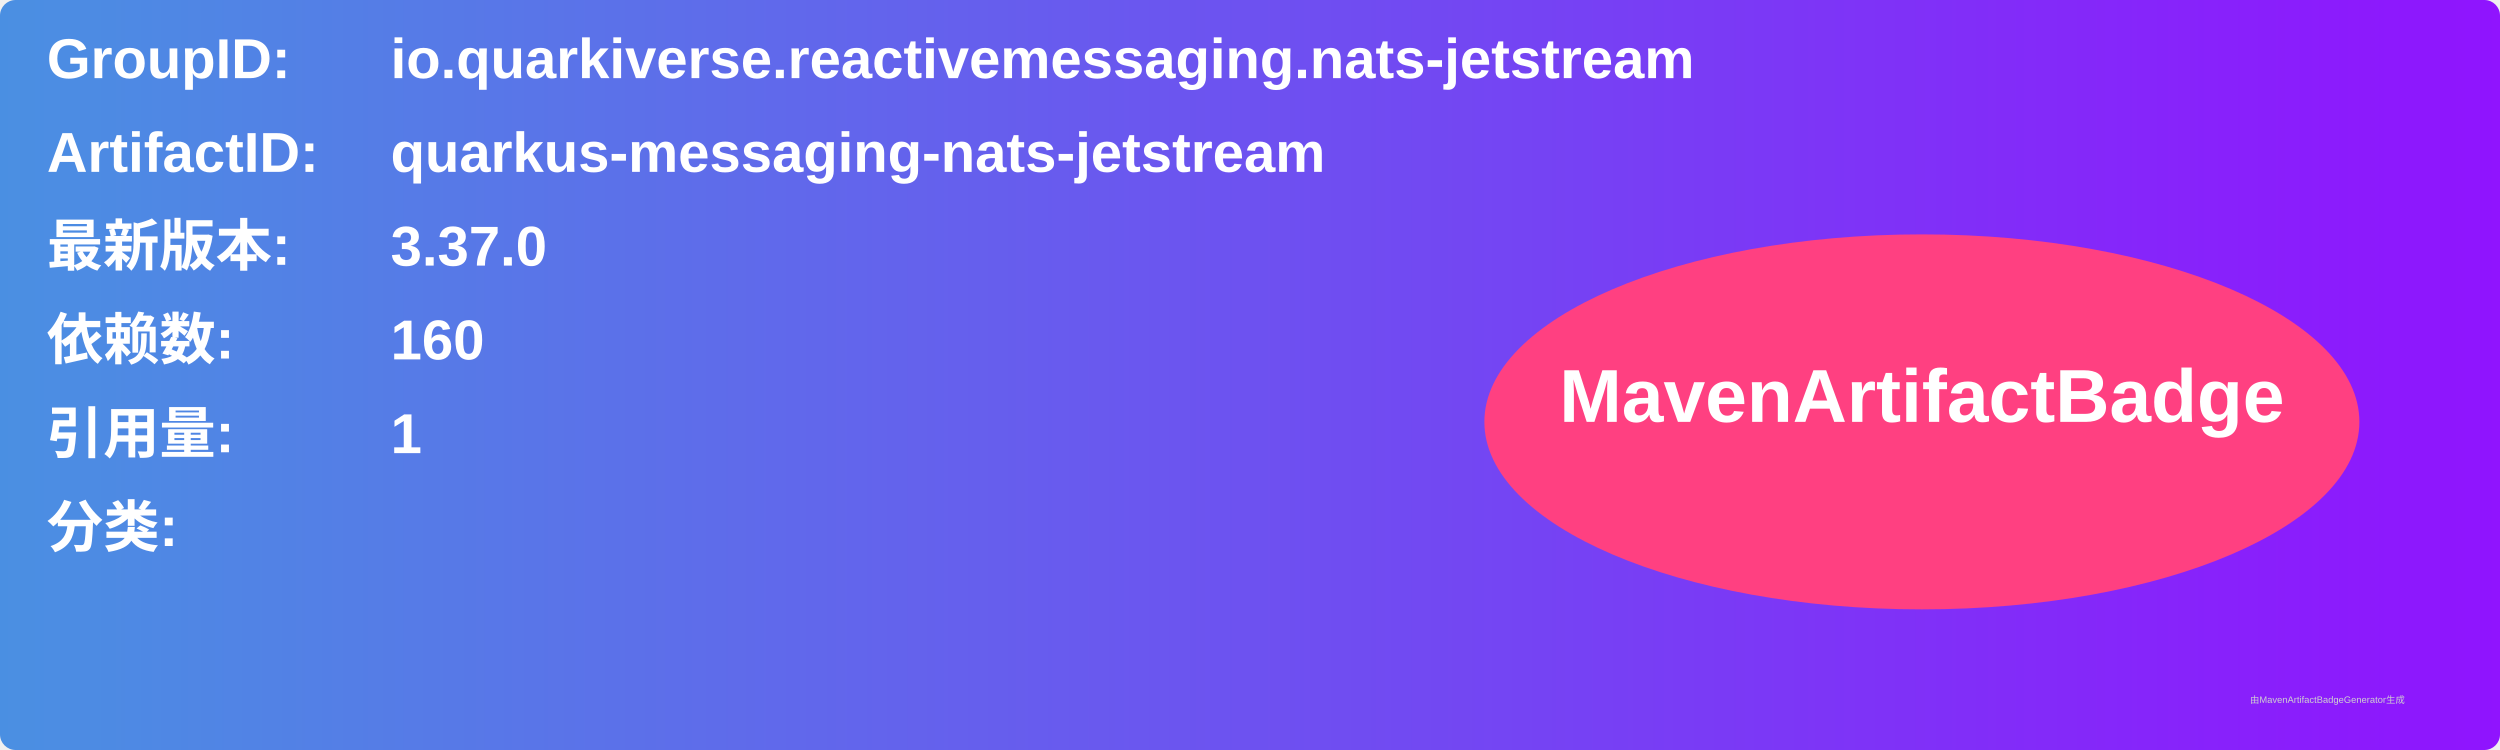
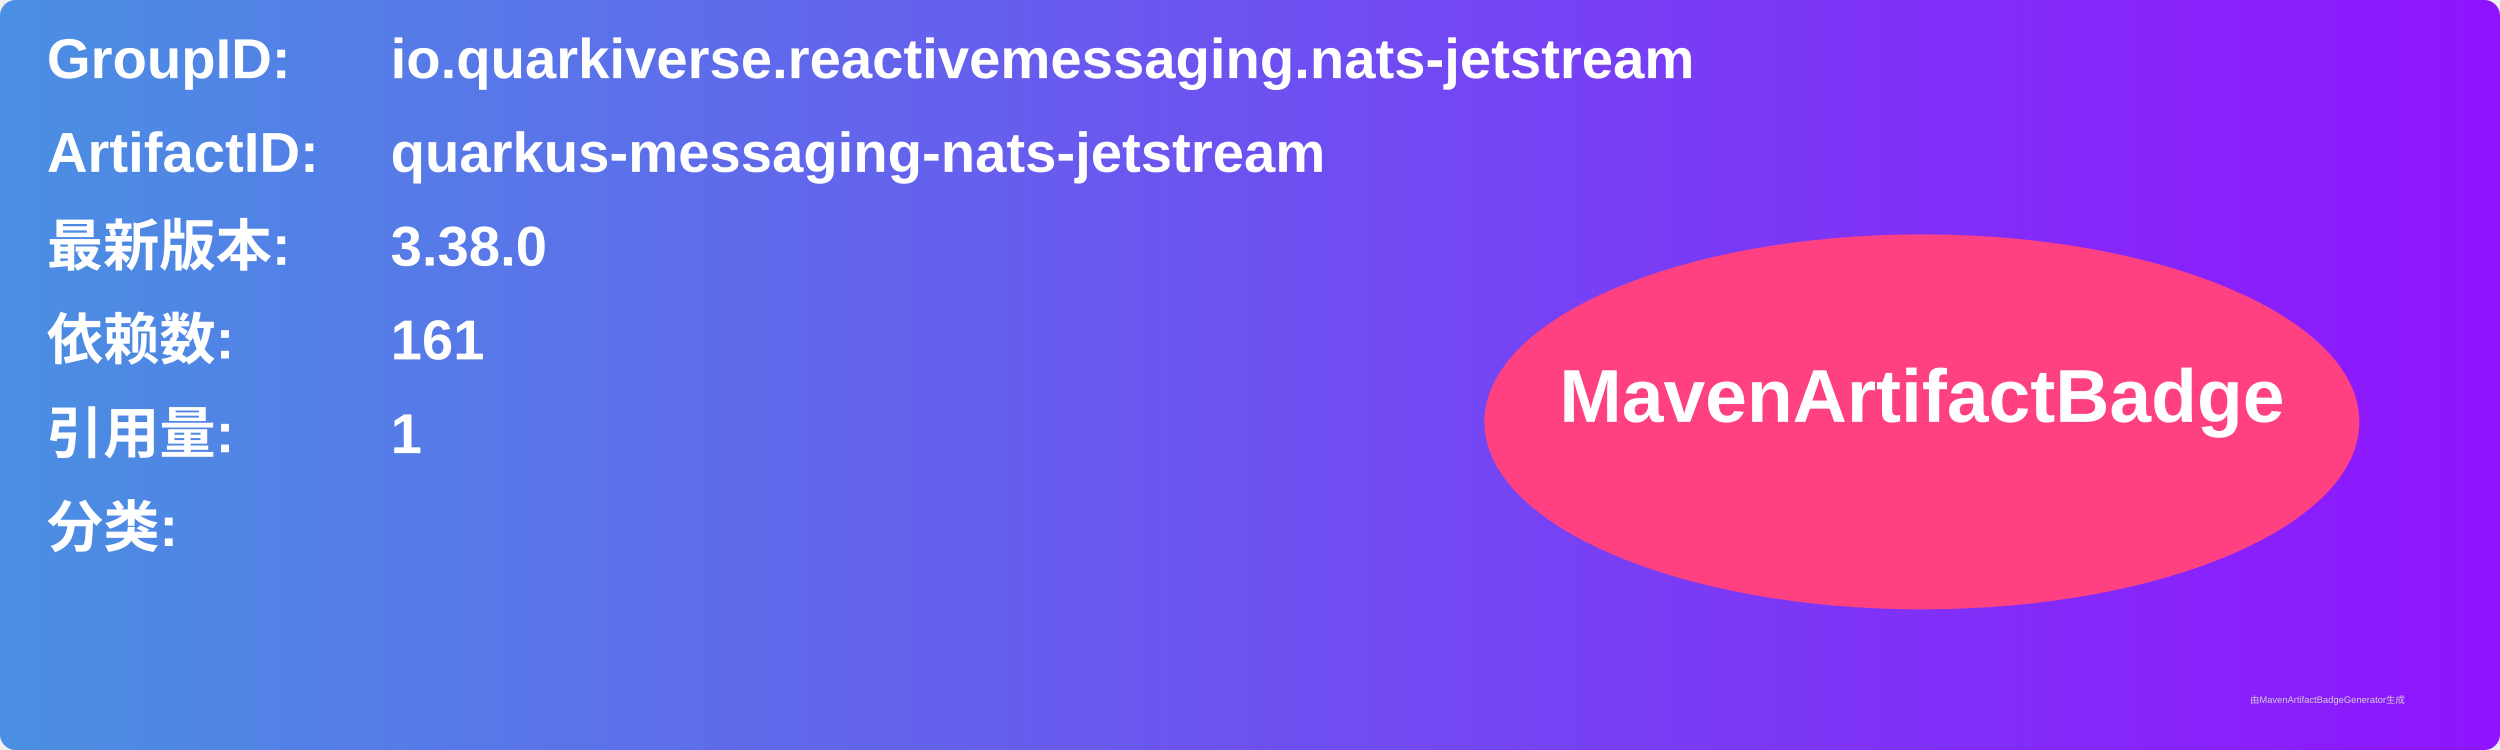
<svg xmlns="http://www.w3.org/2000/svg" width="800" height="240" viewBox="0 0 800 240">
  <linearGradient id="grad" x1="0%" y1="0%" x2="100%" y2="0%">
    <stop offset="0%" stop-color="#4a90e2" />
    <stop offset="100%" stop-color="#9013fe" />
  </linearGradient>
  <rect width="100%" height="100%" rx="5" ry="5" fill="url(#grad)" />
  <g transform="translate(15, 15)">
    <text x="0" y="10" font-family="Arial" font-size="18" fill="white" font-weight="bold" width="260">GroupID:</text>
    <text x="110" y="10" font-family="Arial" font-size="18" fill="white" font-weight="bold" width="460">io.quarkiverse.reactivemessaging.nats-jetstream</text>
    <text x="0" y="40" font-family="Arial" font-size="18" fill="white" font-weight="bold" width="260">ArtifactID:</text>
    <text x="110" y="40" font-family="Arial" font-size="18" fill="white" font-weight="bold" width="460">quarkus-messaging-nats-jetstream</text>
    <text x="0" y="70" font-family="Arial" font-size="18" fill="white" font-weight="bold">最新版本:</text>
    <text x="110" y="70" font-family="Arial" font-size="18" fill="white" font-weight="bold">
-       <tspan font-weight="bold">3.37.0</tspan>
+       <tspan font-weight="bold">3.38.0</tspan>
    </text>
    <text x="0" y="100" font-family="Arial" font-size="18" fill="white" font-weight="bold">依赖数: </text>
    <text x="110" y="100" font-family="Arial" font-size="18" fill="white">
-       <tspan font-weight="bold">160</tspan>
+       <tspan font-weight="bold">161</tspan>
    </text>
    <text x="0" y="130" font-family="Arial" font-size="18" fill="white" font-weight="bold">引用量: </text>
    <text x="110" y="130" font-family="Arial" font-size="18" fill="white">
      <tspan font-weight="bold">1</tspan>
    </text>
    <text x="0" y="160" font-family="Arial" font-size="18" fill="white" font-weight="bold">分类:</text>
    <text x="10" y="190" font-family="Arial" font-size="10" fill="white">
      <tspan font-weight="bold" />
    </text>
    <ellipse cx="600" cy="120" rx="140" ry="60" fill="#ff4081" />
    <text x="600" y="120" text-anchor="middle" font-family="Arial" font-size="24" fill="white" font-weight="bold">MavenArtifactBadge</text>
  </g>
  <text x="720" y="225" font-family="Arial" font-size="3" fill="#d0d0d0">由MavenArtifactBadgeGenerator生成</text>
</svg>
